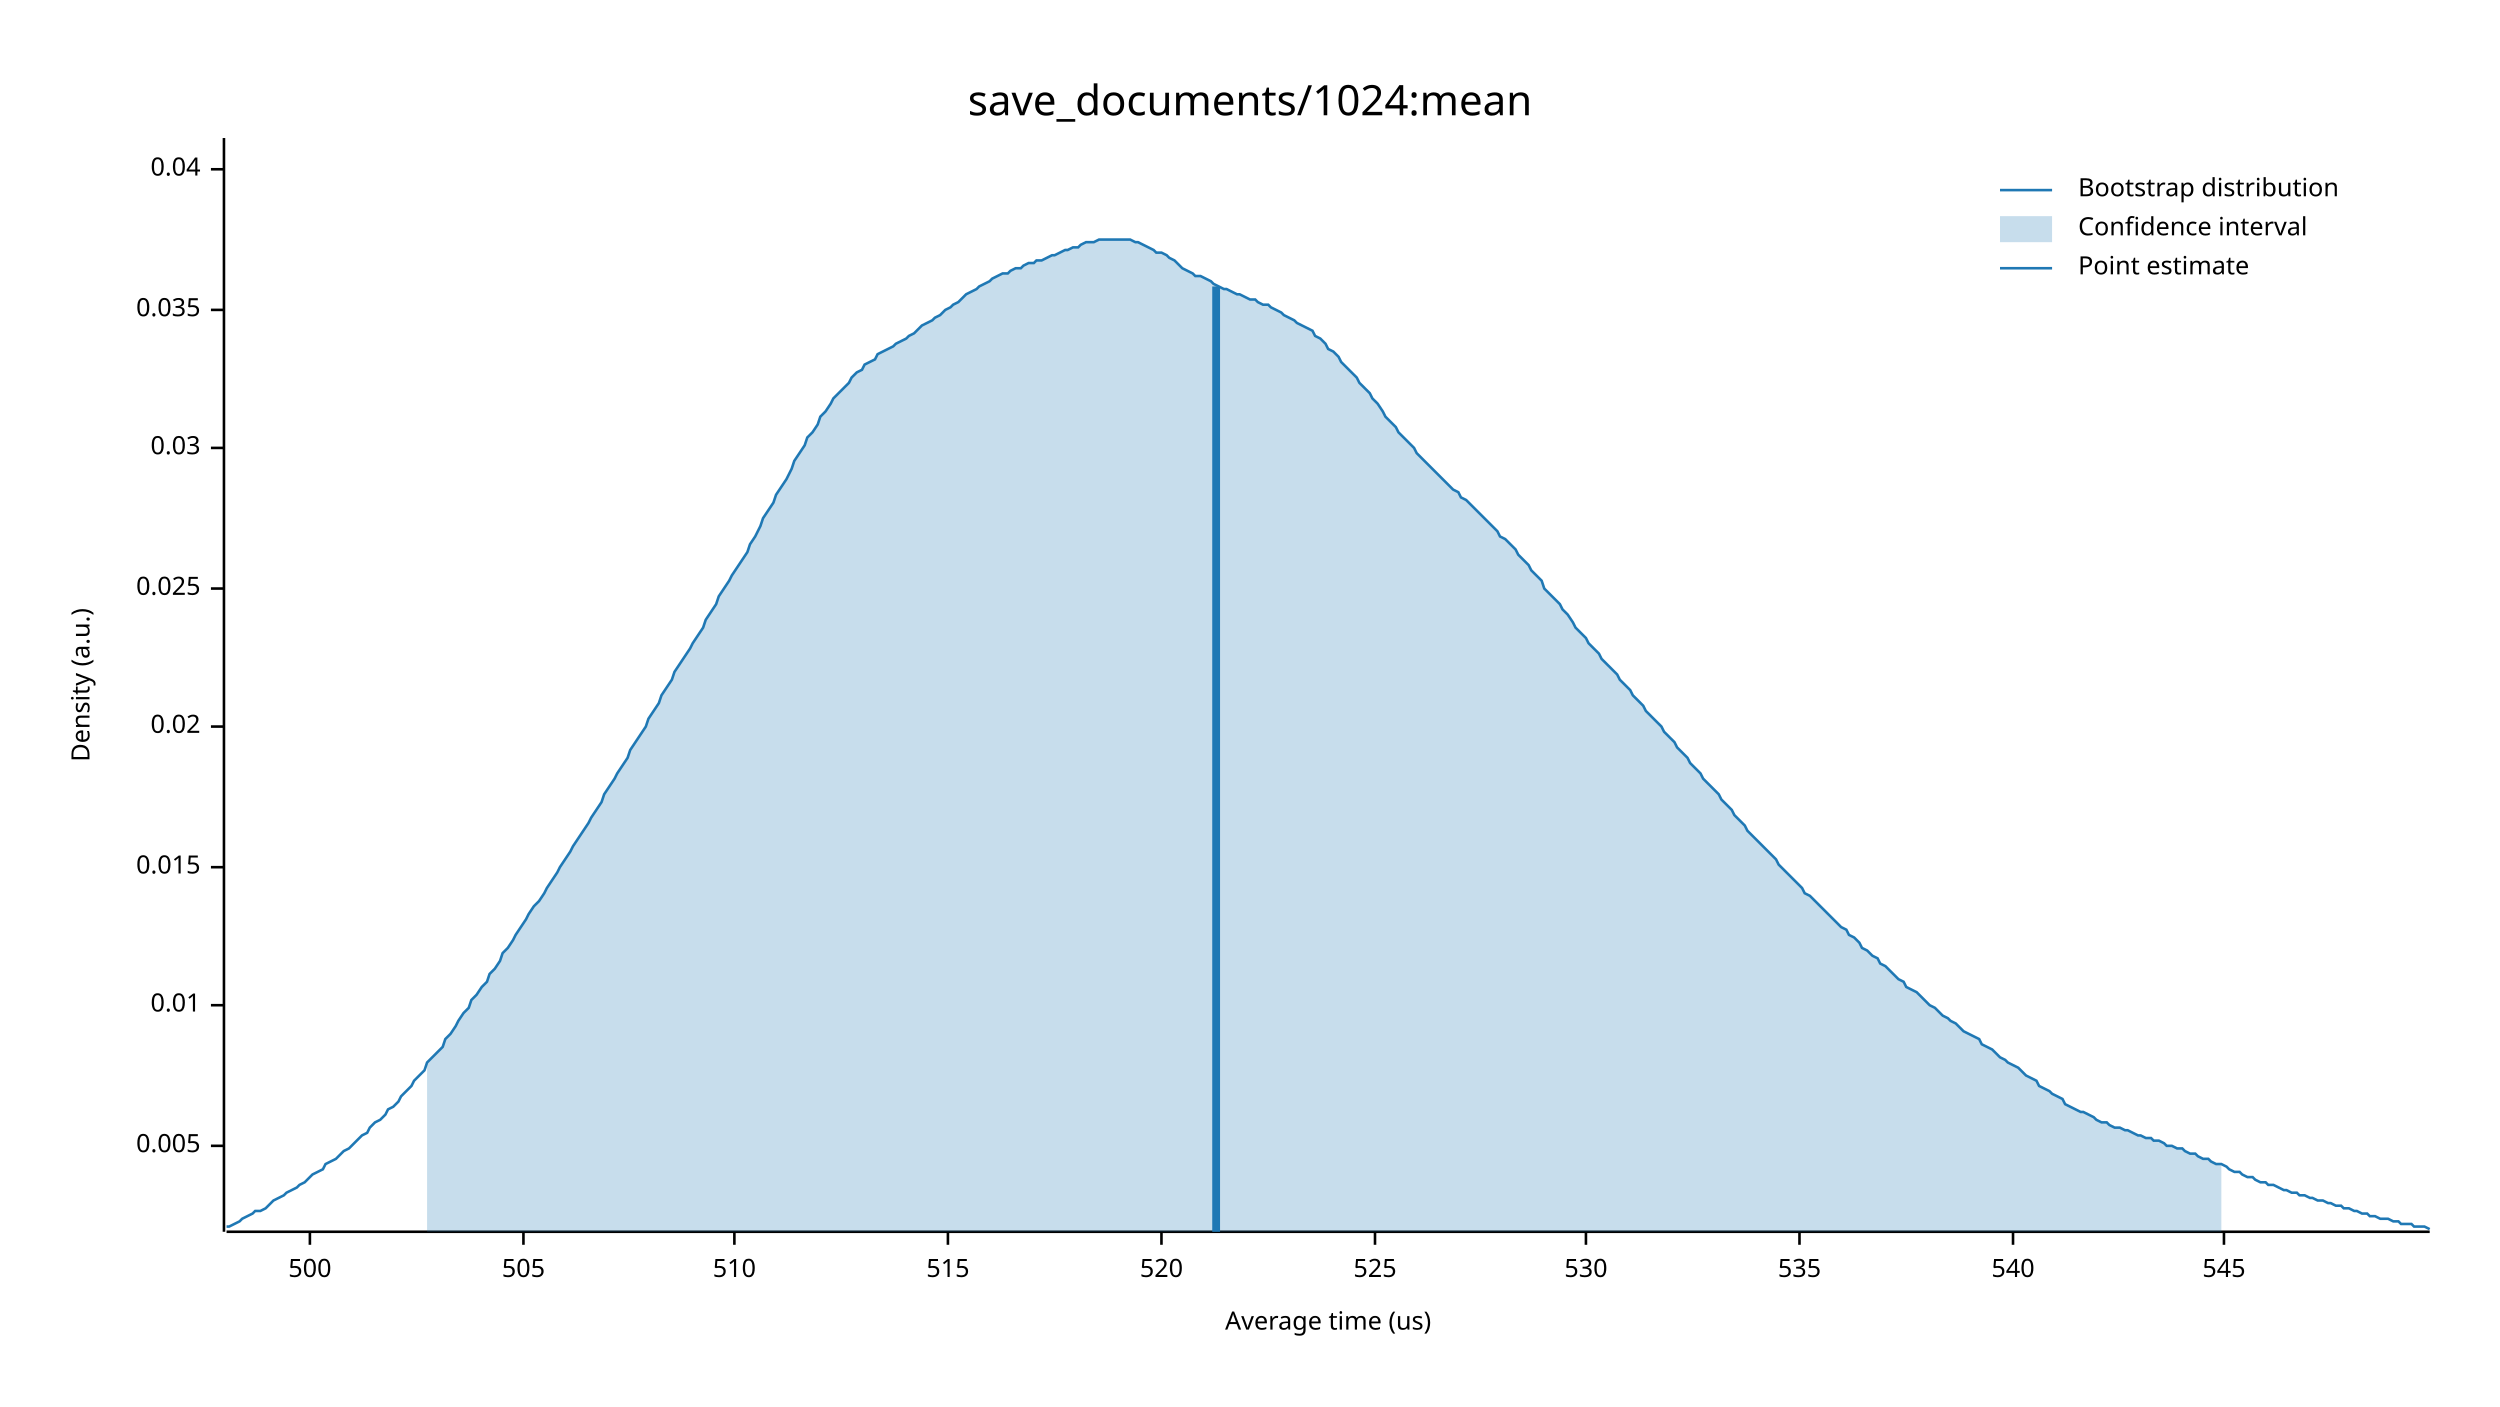
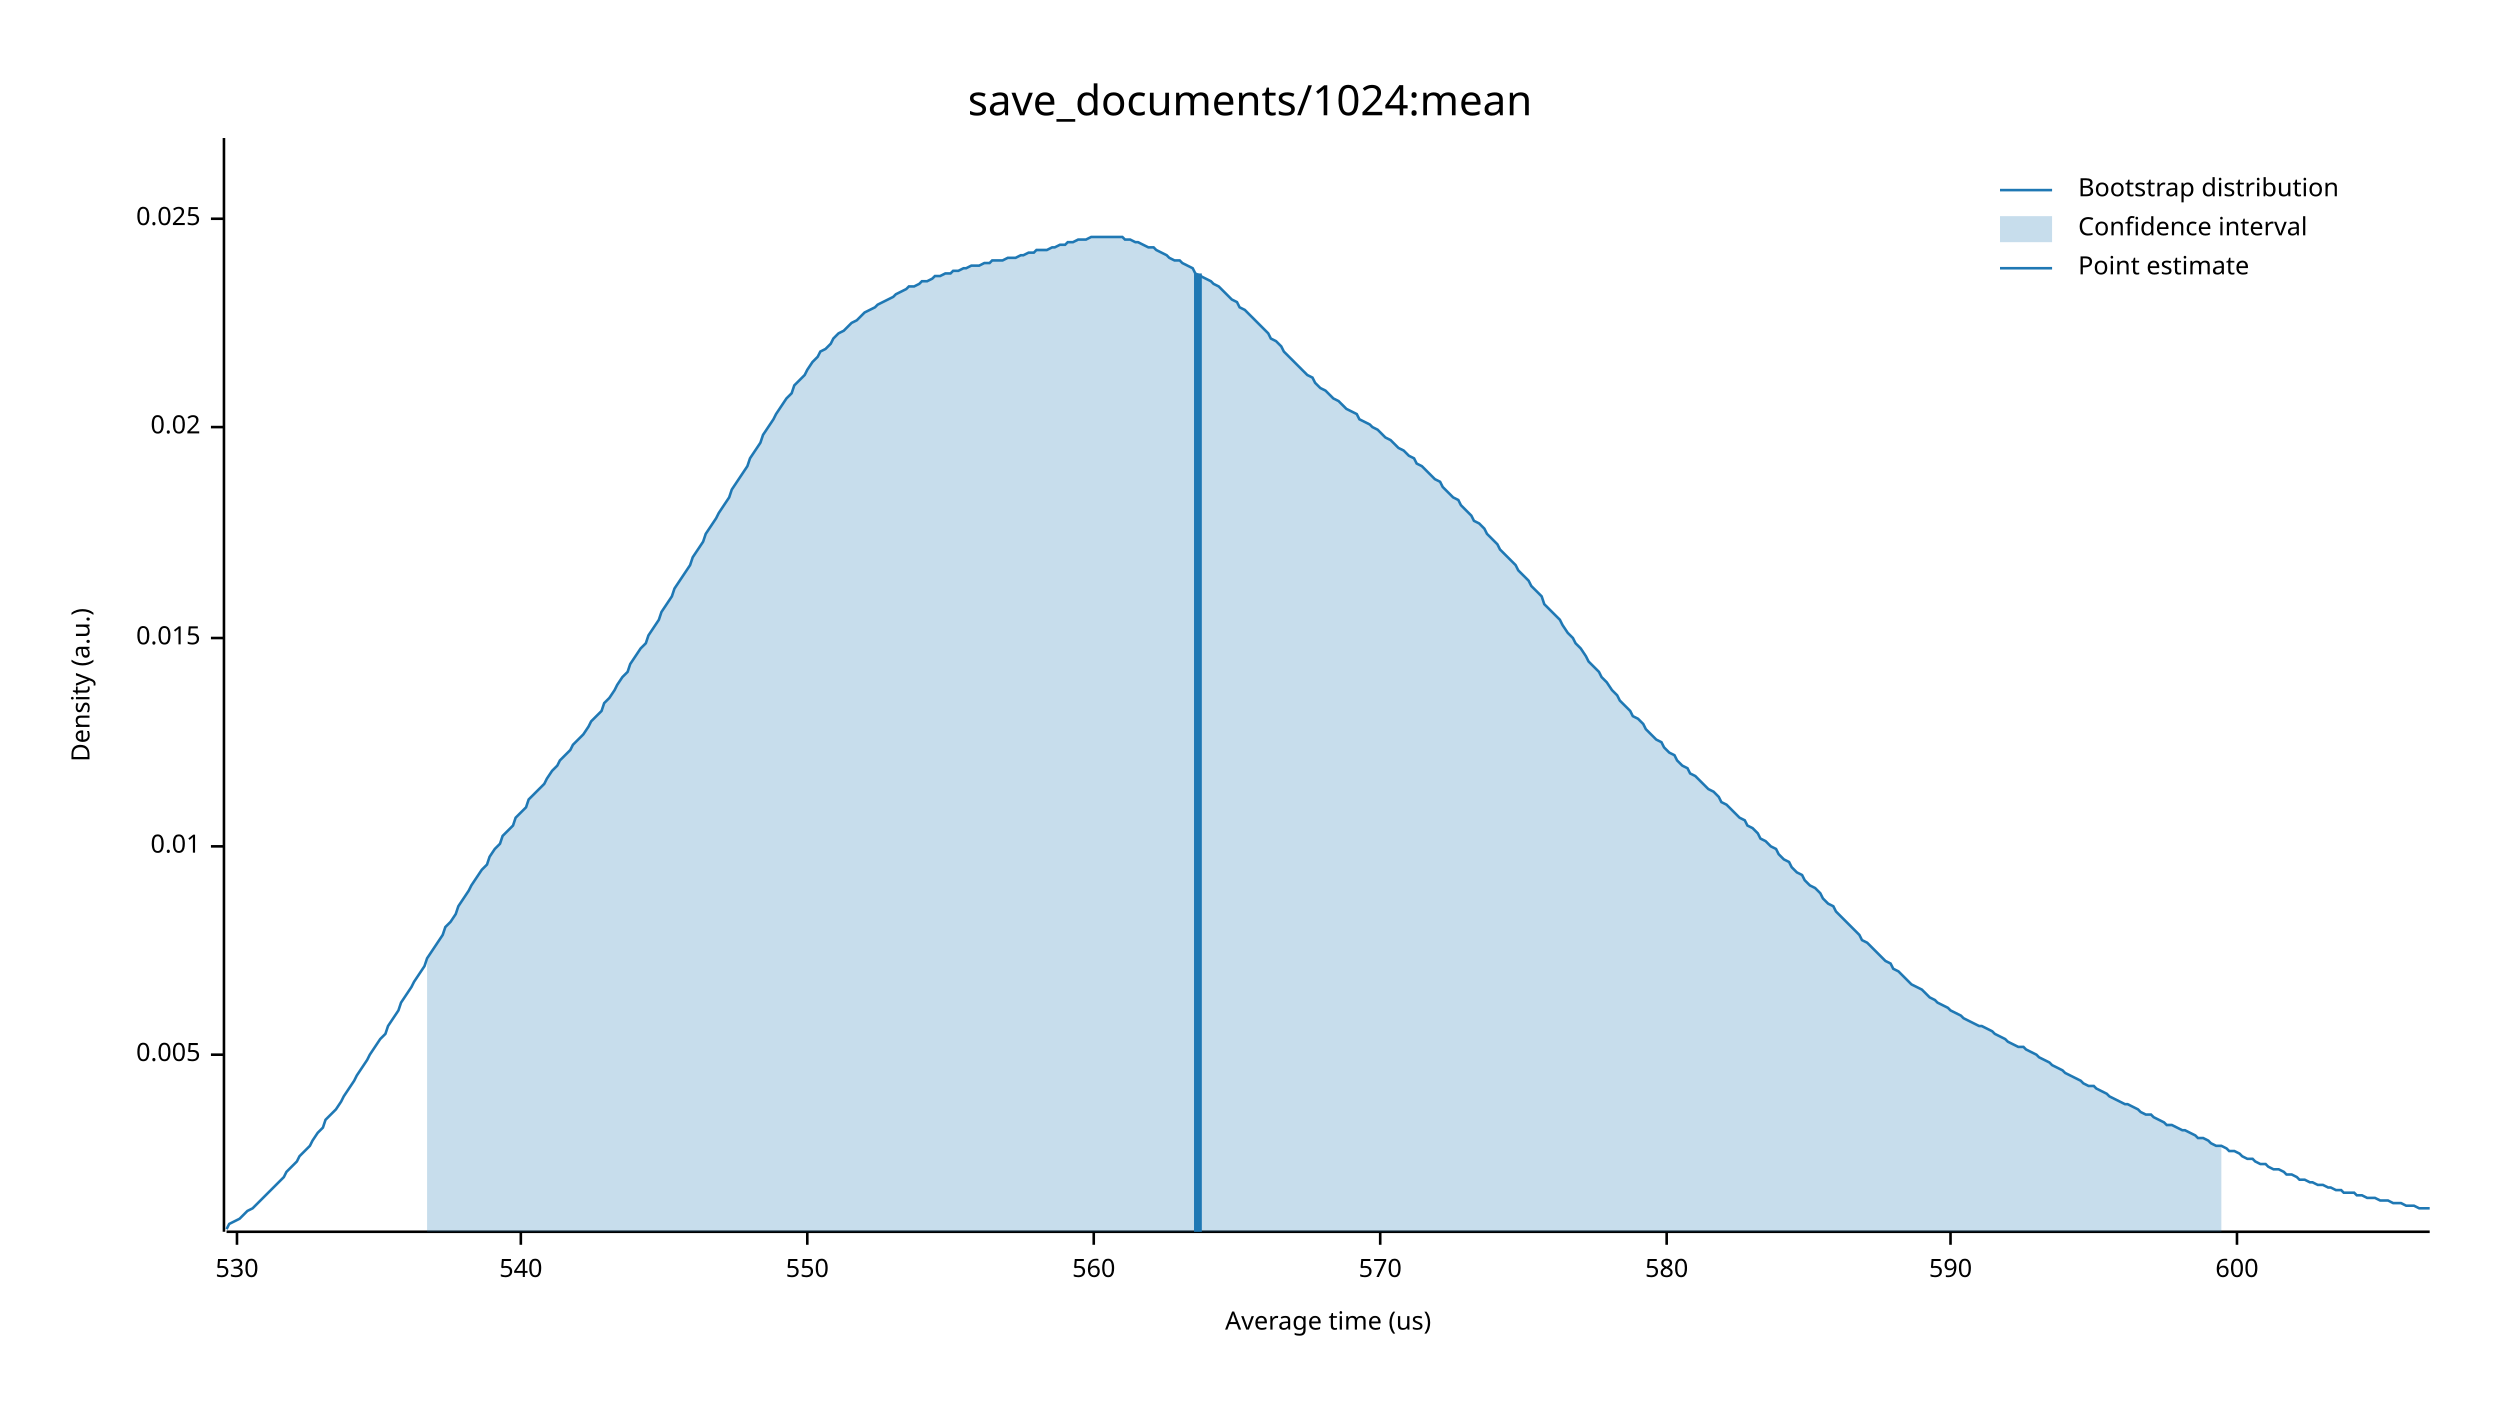
<svg xmlns="http://www.w3.org/2000/svg" width="960" height="540" viewBox="0 0 960 540">
  <text x="480" y="32" dy="0.76em" text-anchor="middle" font-family="sans-serif" font-size="16.129" opacity="1" fill="#000000">
save_documents/1024:mean
</text>
  <text x="27" y="263" dy="0.76em" text-anchor="middle" font-family="sans-serif" font-size="9.677" opacity="1" fill="#000000" transform="rotate(270, 27, 263)">
Density (a.u.)
</text>
  <text x="510" y="513" dy="-0.5ex" text-anchor="middle" font-family="sans-serif" font-size="9.677" opacity="1" fill="#000000">
Average time (us)
</text>
  <polyline fill="none" opacity="1" stroke="#000000" stroke-width="1" points="86,53 86,473 " />
-   <text x="77" y="440" dy="0.5ex" text-anchor="end" font-family="sans-serif" font-size="9.677" opacity="1" fill="#000000">
+   <text x="77" y="405" dy="0.5ex" text-anchor="end" font-family="sans-serif" font-size="9.677" opacity="1" fill="#000000">
0.005
</text>
-   <polyline fill="none" opacity="1" stroke="#000000" stroke-width="1" points="81,440 86,440 " />
-   <text x="77" y="386" dy="0.5ex" text-anchor="end" font-family="sans-serif" font-size="9.677" opacity="1" fill="#000000">
+   <polyline fill="none" opacity="1" stroke="#000000" stroke-width="1" points="81,405 86,405 " />
+   <text x="77" y="325" dy="0.5ex" text-anchor="end" font-family="sans-serif" font-size="9.677" opacity="1" fill="#000000">
0.01
</text>
-   <polyline fill="none" opacity="1" stroke="#000000" stroke-width="1" points="81,386 86,386 " />
-   <text x="77" y="333" dy="0.5ex" text-anchor="end" font-family="sans-serif" font-size="9.677" opacity="1" fill="#000000">
+   <polyline fill="none" opacity="1" stroke="#000000" stroke-width="1" points="81,325 86,325 " />
+   <text x="77" y="245" dy="0.5ex" text-anchor="end" font-family="sans-serif" font-size="9.677" opacity="1" fill="#000000">
0.015
</text>
-   <polyline fill="none" opacity="1" stroke="#000000" stroke-width="1" points="81,333 86,333 " />
-   <text x="77" y="279" dy="0.5ex" text-anchor="end" font-family="sans-serif" font-size="9.677" opacity="1" fill="#000000">
+   <polyline fill="none" opacity="1" stroke="#000000" stroke-width="1" points="81,245 86,245 " />
+   <text x="77" y="164" dy="0.5ex" text-anchor="end" font-family="sans-serif" font-size="9.677" opacity="1" fill="#000000">
0.02
</text>
-   <polyline fill="none" opacity="1" stroke="#000000" stroke-width="1" points="81,279 86,279 " />
-   <text x="77" y="226" dy="0.5ex" text-anchor="end" font-family="sans-serif" font-size="9.677" opacity="1" fill="#000000">
+   <polyline fill="none" opacity="1" stroke="#000000" stroke-width="1" points="81,164 86,164 " />
+   <text x="77" y="84" dy="0.5ex" text-anchor="end" font-family="sans-serif" font-size="9.677" opacity="1" fill="#000000">
0.025
</text>
-   <polyline fill="none" opacity="1" stroke="#000000" stroke-width="1" points="81,226 86,226 " />
-   <text x="77" y="172" dy="0.5ex" text-anchor="end" font-family="sans-serif" font-size="9.677" opacity="1" fill="#000000">
- 0.03
- </text>
-   <polyline fill="none" opacity="1" stroke="#000000" stroke-width="1" points="81,172 86,172 " />
-   <text x="77" y="119" dy="0.5ex" text-anchor="end" font-family="sans-serif" font-size="9.677" opacity="1" fill="#000000">
- 0.035
- </text>
-   <polyline fill="none" opacity="1" stroke="#000000" stroke-width="1" points="81,119 86,119 " />
-   <text x="77" y="65" dy="0.5ex" text-anchor="end" font-family="sans-serif" font-size="9.677" opacity="1" fill="#000000">
- 0.04
- </text>
-   <polyline fill="none" opacity="1" stroke="#000000" stroke-width="1" points="81,65 86,65 " />
+   <polyline fill="none" opacity="1" stroke="#000000" stroke-width="1" points="81,84 86,84 " />
  <polyline fill="none" opacity="1" stroke="#000000" stroke-width="1" points="87,473 933,473 " />
-   <text x="119" y="483" dy="0.76em" text-anchor="middle" font-family="sans-serif" font-size="9.677" opacity="1" fill="#000000">
- 500
- </text>
-   <polyline fill="none" opacity="1" stroke="#000000" stroke-width="1" points="119,473 119,478 " />
-   <text x="201" y="483" dy="0.76em" text-anchor="middle" font-family="sans-serif" font-size="9.677" opacity="1" fill="#000000">
- 505
- </text>
-   <polyline fill="none" opacity="1" stroke="#000000" stroke-width="1" points="201,473 201,478 " />
-   <text x="282" y="483" dy="0.76em" text-anchor="middle" font-family="sans-serif" font-size="9.677" opacity="1" fill="#000000">
- 510
- </text>
-   <polyline fill="none" opacity="1" stroke="#000000" stroke-width="1" points="282,473 282,478 " />
-   <text x="364" y="483" dy="0.76em" text-anchor="middle" font-family="sans-serif" font-size="9.677" opacity="1" fill="#000000">
- 515
- </text>
-   <polyline fill="none" opacity="1" stroke="#000000" stroke-width="1" points="364,473 364,478 " />
-   <text x="446" y="483" dy="0.76em" text-anchor="middle" font-family="sans-serif" font-size="9.677" opacity="1" fill="#000000">
- 520
- </text>
-   <polyline fill="none" opacity="1" stroke="#000000" stroke-width="1" points="446,473 446,478 " />
-   <text x="528" y="483" dy="0.76em" text-anchor="middle" font-family="sans-serif" font-size="9.677" opacity="1" fill="#000000">
- 525
- </text>
-   <polyline fill="none" opacity="1" stroke="#000000" stroke-width="1" points="528,473 528,478 " />
-   <text x="609" y="483" dy="0.76em" text-anchor="middle" font-family="sans-serif" font-size="9.677" opacity="1" fill="#000000">
+   <text x="91" y="483" dy="0.76em" text-anchor="middle" font-family="sans-serif" font-size="9.677" opacity="1" fill="#000000">
530
</text>
-   <polyline fill="none" opacity="1" stroke="#000000" stroke-width="1" points="609,473 609,478 " />
-   <text x="691" y="483" dy="0.76em" text-anchor="middle" font-family="sans-serif" font-size="9.677" opacity="1" fill="#000000">
- 535
- </text>
-   <polyline fill="none" opacity="1" stroke="#000000" stroke-width="1" points="691,473 691,478 " />
-   <text x="773" y="483" dy="0.76em" text-anchor="middle" font-family="sans-serif" font-size="9.677" opacity="1" fill="#000000">
+   <polyline fill="none" opacity="1" stroke="#000000" stroke-width="1" points="91,473 91,478 " />
+   <text x="200" y="483" dy="0.76em" text-anchor="middle" font-family="sans-serif" font-size="9.677" opacity="1" fill="#000000">
540
</text>
-   <polyline fill="none" opacity="1" stroke="#000000" stroke-width="1" points="773,473 773,478 " />
-   <text x="854" y="483" dy="0.76em" text-anchor="middle" font-family="sans-serif" font-size="9.677" opacity="1" fill="#000000">
- 545
+   <polyline fill="none" opacity="1" stroke="#000000" stroke-width="1" points="200,473 200,478 " />
+   <text x="310" y="483" dy="0.76em" text-anchor="middle" font-family="sans-serif" font-size="9.677" opacity="1" fill="#000000">
+ 550
</text>
-   <polyline fill="none" opacity="1" stroke="#000000" stroke-width="1" points="854,473 854,478 " />
-   <polyline fill="none" opacity="1" stroke="#1F78B4" stroke-width="1" points="87,471 88,471 90,470 92,469 93,468 95,467 97,466 98,465 100,465 102,464 103,463 105,461 107,460 109,459 110,458 112,457 114,456 115,455 117,454 119,452 120,451 122,450 124,449 125,447 127,446 129,445 131,443 132,442 134,441 136,439 137,438 139,436 141,435 142,433 144,431 146,430 148,428 149,426 151,425 153,423 154,421 156,419 158,417 159,415 161,413 163,411 164,408 166,406 168,404 170,402 171,399 173,397 175,394 176,392 178,389 180,387 181,384 183,382 185,379 187,377 188,374 190,372 192,369 193,366 195,364 197,361 198,359 200,356 202,353 203,351 205,348 207,346 209,343 210,341 212,338 214,335 215,333 217,330 219,327 220,325 222,322 224,319 226,316 227,314 229,311 231,308 232,305 234,302 236,299 237,297 239,294 241,291 242,288 244,285 246,282 248,279 249,276 251,273 253,270 254,267 256,264 258,261 259,258 261,255 263,252 265,249 266,247 268,244 270,241 271,238 273,235 275,232 276,229 278,226 280,223 281,221 283,218 285,215 287,212 288,209 290,206 292,202 293,199 295,196 297,193 298,190 300,187 302,184 304,180 305,177 307,174 309,171 310,168 312,166 314,163 315,160 317,158 319,155 320,153 322,151 324,149 326,147 327,145 329,143 331,142 332,140 334,139 336,138 337,136 339,135 341,134 343,133 344,132 346,131 348,130 349,129 351,128 353,126 354,125 356,124 358,123 359,122 361,121 363,119 365,118 366,117 368,116 370,114 371,113 373,112 375,111 376,110 378,109 380,108 381,107 383,106 385,105 387,105 388,104 390,103 392,103 393,102 395,101 397,101 398,100 400,100 402,99 404,98 405,98 407,97 409,96 410,96 412,95 414,95 415,94 417,93 419,93 420,93 422,92 424,92 426,92 427,92 429,92 431,92 432,92 434,92 436,93 437,93 439,94 441,95 443,96 444,97 446,97 448,98 449,99 451,100 453,102 454,103 456,104 458,105 459,106 461,106 463,107 465,108 466,109 468,110 470,111 471,111 473,112 475,113 476,113 478,114 480,115 482,115 483,116 485,117 487,117 488,118 490,119 492,120 493,121 495,122 497,123 498,124 500,125 502,126 504,127 505,129 507,130 509,132 510,134 512,135 514,137 515,139 517,141 519,143 521,145 522,147 524,149 526,151 527,153 529,155 531,158 532,160 534,162 536,164 537,166 539,168 541,170 543,172 544,174 546,176 548,178 549,179 551,181 553,183 554,184 556,186 558,188 560,189 561,191 563,192 565,194 566,195 568,197 570,199 571,200 573,202 575,204 576,206 578,207 580,209 582,211 583,213 585,215 587,217 588,219 590,221 592,223 593,226 595,228 597,230 599,232 600,234 602,236 604,239 605,241 607,243 609,245 610,247 612,249 614,251 615,253 617,255 619,257 621,259 622,261 624,263 626,265 627,267 629,269 631,271 632,273 634,275 636,277 638,279 639,281 641,283 643,285 644,287 646,289 648,291 649,293 651,295 653,297 654,299 656,301 658,303 660,305 661,307 663,309 665,311 666,313 668,315 670,317 671,319 673,321 675,323 676,324 678,326 680,328 682,330 683,332 685,334 687,336 688,337 690,339 692,341 693,343 695,344 697,346 699,348 700,349 702,351 704,353 705,354 707,356 709,357 710,359 712,360 714,362 715,364 717,365 719,367 721,368 722,370 724,371 726,373 727,374 729,376 731,377 732,379 734,380 736,381 738,383 739,384 741,386 743,387 744,388 746,390 748,391 749,392 751,393 753,395 754,396 756,397 758,398 760,399 761,401 763,402 765,403 766,404 768,406 770,407 771,408 773,409 775,410 777,412 778,413 780,414 782,415 783,417 785,418 787,419 788,420 790,421 792,422 793,424 795,425 797,426 799,427 800,427 802,428 804,429 805,430 807,431 809,431 810,432 812,433 814,433 816,434 817,434 819,435 821,436 822,436 824,437 826,437 827,438 829,438 831,439 832,440 834,440 836,441 838,441 839,442 841,443 843,443 844,444 846,445 848,445 849,446 851,447 853,447 855,448 856,449 858,450 860,450 861,451 863,452 865,452 866,453 868,454 870,454 871,455 873,455 875,456 877,457 878,457 880,458 882,458 883,459 885,459 887,460 888,460 890,461 892,461 894,462 895,462 897,463 899,463 900,464 902,464 904,465 905,465 907,466 909,466 910,467 912,467 914,468 916,468 917,468 919,469 921,469 922,470 924,470 926,470 927,471 929,471 931,471 933,472 " />
-   <polygon opacity="0.25" fill="#1F78B4" points="164,408 166,406 168,404 170,402 171,399 173,397 175,394 176,392 178,389 180,387 181,384 183,382 185,379 187,377 188,374 190,372 192,369 193,366 195,364 197,361 198,359 200,356 202,353 203,351 205,348 207,346 209,343 210,341 212,338 214,335 215,333 217,330 219,327 220,325 222,322 224,319 226,316 227,314 229,311 231,308 232,305 234,302 236,299 237,297 239,294 241,291 242,288 244,285 246,282 248,279 249,276 251,273 253,270 254,267 256,264 258,261 259,258 261,255 263,252 265,249 266,247 268,244 270,241 271,238 273,235 275,232 276,229 278,226 280,223 281,221 283,218 285,215 287,212 288,209 290,206 292,202 293,199 295,196 297,193 298,190 300,187 302,184 304,180 305,177 307,174 309,171 310,168 312,166 314,163 315,160 317,158 319,155 320,153 322,151 324,149 326,147 327,145 329,143 331,142 332,140 334,139 336,138 337,136 339,135 341,134 343,133 344,132 346,131 348,130 349,129 351,128 353,126 354,125 356,124 358,123 359,122 361,121 363,119 365,118 366,117 368,116 370,114 371,113 373,112 375,111 376,110 378,109 380,108 381,107 383,106 385,105 387,105 388,104 390,103 392,103 393,102 395,101 397,101 398,100 400,100 402,99 404,98 405,98 407,97 409,96 410,96 412,95 414,95 415,94 417,93 419,93 420,93 422,92 424,92 426,92 427,92 429,92 431,92 432,92 434,92 436,93 437,93 439,94 441,95 443,96 444,97 446,97 448,98 449,99 451,100 453,102 454,103 456,104 458,105 459,106 461,106 463,107 465,108 466,109 468,110 470,111 471,111 473,112 475,113 476,113 478,114 480,115 482,115 483,116 485,117 487,117 488,118 490,119 492,120 493,121 495,122 497,123 498,124 500,125 502,126 504,127 505,129 507,130 509,132 510,134 512,135 514,137 515,139 517,141 519,143 521,145 522,147 524,149 526,151 527,153 529,155 531,158 532,160 534,162 536,164 537,166 539,168 541,170 543,172 544,174 546,176 548,178 549,179 551,181 553,183 554,184 556,186 558,188 560,189 561,191 563,192 565,194 566,195 568,197 570,199 571,200 573,202 575,204 576,206 578,207 580,209 582,211 583,213 585,215 587,217 588,219 590,221 592,223 593,226 595,228 597,230 599,232 600,234 602,236 604,239 605,241 607,243 609,245 610,247 612,249 614,251 615,253 617,255 619,257 621,259 622,261 624,263 626,265 627,267 629,269 631,271 632,273 634,275 636,277 638,279 639,281 641,283 643,285 644,287 646,289 648,291 649,293 651,295 653,297 654,299 656,301 658,303 660,305 661,307 663,309 665,311 666,313 668,315 670,317 671,319 673,321 675,323 676,324 678,326 680,328 682,330 683,332 685,334 687,336 688,337 690,339 692,341 693,343 695,344 697,346 699,348 700,349 702,351 704,353 705,354 707,356 709,357 710,359 712,360 714,362 715,364 717,365 719,367 721,368 722,370 724,371 726,373 727,374 729,376 731,377 732,379 734,380 736,381 738,383 739,384 741,386 743,387 744,388 746,390 748,391 749,392 751,393 753,395 754,396 756,397 758,398 760,399 761,401 763,402 765,403 766,404 768,406 770,407 771,408 773,409 775,410 777,412 778,413 780,414 782,415 783,417 785,418 787,419 788,420 790,421 792,422 793,424 795,425 797,426 799,427 800,427 802,428 804,429 805,430 807,431 809,431 810,432 812,433 814,433 816,434 817,434 819,435 821,436 822,436 824,437 826,437 827,438 829,438 831,439 832,440 834,440 836,441 838,441 839,442 841,443 843,443 844,444 846,445 848,445 849,446 851,447 853,447 853,473 164,473 " />
-   <polyline fill="none" opacity="1" stroke="#1F78B4" stroke-width="3" points="467,473 467,110 " />
+   <polyline fill="none" opacity="1" stroke="#000000" stroke-width="1" points="310,473 310,478 " />
+   <text x="420" y="483" dy="0.76em" text-anchor="middle" font-family="sans-serif" font-size="9.677" opacity="1" fill="#000000">
+ 560
+ </text>
+   <polyline fill="none" opacity="1" stroke="#000000" stroke-width="1" points="420,473 420,478 " />
+   <text x="530" y="483" dy="0.76em" text-anchor="middle" font-family="sans-serif" font-size="9.677" opacity="1" fill="#000000">
+ 570
+ </text>
+   <polyline fill="none" opacity="1" stroke="#000000" stroke-width="1" points="530,473 530,478 " />
+   <text x="640" y="483" dy="0.76em" text-anchor="middle" font-family="sans-serif" font-size="9.677" opacity="1" fill="#000000">
+ 580
+ </text>
+   <polyline fill="none" opacity="1" stroke="#000000" stroke-width="1" points="640,473 640,478 " />
+   <text x="749" y="483" dy="0.76em" text-anchor="middle" font-family="sans-serif" font-size="9.677" opacity="1" fill="#000000">
+ 590
+ </text>
+   <polyline fill="none" opacity="1" stroke="#000000" stroke-width="1" points="749,473 749,478 " />
+   <text x="859" y="483" dy="0.76em" text-anchor="middle" font-family="sans-serif" font-size="9.677" opacity="1" fill="#000000">
+ 600
+ </text>
+   <polyline fill="none" opacity="1" stroke="#000000" stroke-width="1" points="859,473 859,478 " />
+   <polyline fill="none" opacity="1" stroke="#1F78B4" stroke-width="1" points="87,472 88,470 90,469 92,468 93,467 95,465 97,464 98,463 100,461 102,459 103,458 105,456 107,454 109,452 110,450 112,448 114,446 115,444 117,442 119,440 120,438 122,435 124,433 125,430 127,428 129,426 131,423 132,421 134,418 136,415 137,413 139,410 141,407 142,405 144,402 146,399 148,397 149,394 151,391 153,388 154,385 156,382 158,379 159,377 161,374 163,371 164,368 166,365 168,362 170,359 171,356 173,354 175,351 176,348 178,345 180,342 181,340 183,337 185,334 187,332 188,329 190,326 192,324 193,321 195,319 197,317 198,314 200,312 202,310 203,307 205,305 207,303 209,301 210,299 212,296 214,294 215,292 217,290 219,288 220,286 222,284 224,282 226,279 227,277 229,275 231,273 232,270 234,268 236,265 237,263 239,260 241,258 242,255 244,252 246,249 248,247 249,244 251,241 253,238 254,235 256,232 258,229 259,226 261,223 263,220 265,217 266,214 268,211 270,208 271,205 273,202 275,199 276,197 278,194 280,191 281,188 283,185 285,182 287,179 288,176 290,173 292,170 293,167 295,164 297,161 298,159 300,156 302,153 304,151 305,148 307,146 309,144 310,142 312,139 314,137 315,135 317,134 319,132 320,130 322,128 324,127 326,125 327,124 329,123 331,121 332,120 334,119 336,118 337,117 339,116 341,115 343,114 344,113 346,112 348,111 349,110 351,110 353,109 354,108 356,108 358,107 359,106 361,106 363,105 365,105 366,104 368,104 370,103 371,103 373,102 375,102 376,102 378,101 380,101 381,100 383,100 385,100 387,99 388,99 390,99 392,98 393,98 395,97 397,97 398,96 400,96 402,96 404,95 405,95 407,94 409,94 410,93 412,93 414,92 415,92 417,92 419,91 420,91 422,91 424,91 426,91 427,91 429,91 431,91 432,92 434,92 436,93 437,93 439,94 441,95 443,95 444,96 446,97 448,98 449,99 451,100 453,100 454,101 456,102 458,103 459,105 461,106 463,107 465,108 466,109 468,110 470,112 471,113 473,115 475,116 476,118 478,119 480,121 482,123 483,124 485,126 487,128 488,130 490,131 492,133 493,135 495,137 497,139 498,140 500,142 502,144 504,145 505,147 507,149 509,150 510,151 512,153 514,154 515,155 517,157 519,158 521,159 522,161 524,162 526,163 527,164 529,165 531,167 532,168 534,169 536,171 537,172 539,173 541,175 543,176 544,178 546,179 548,181 549,182 551,184 553,185 554,187 556,189 558,191 560,192 561,194 563,196 565,198 566,200 568,201 570,203 571,205 573,207 575,209 576,211 578,213 580,215 582,217 583,219 585,221 587,223 588,225 590,227 592,229 593,232 595,234 597,236 599,238 600,240 602,243 604,245 605,247 607,249 609,252 610,254 612,256 614,258 615,260 617,262 619,265 621,267 622,269 624,271 626,273 627,275 629,276 631,278 632,280 634,282 636,284 638,285 639,287 641,289 643,290 644,292 646,294 648,295 649,297 651,298 653,300 654,301 656,303 658,304 660,306 661,308 663,309 665,311 666,312 668,314 670,315 671,317 673,318 675,320 676,322 678,323 680,325 682,326 683,328 685,330 687,331 688,333 690,335 692,336 693,338 695,340 697,341 699,343 700,345 702,347 704,348 705,350 707,352 709,354 710,355 712,357 714,359 715,361 717,362 719,364 721,366 722,367 724,369 726,370 727,372 729,373 731,375 732,376 734,378 736,379 738,380 739,381 741,383 743,384 744,385 746,386 748,387 749,388 751,389 753,390 754,391 756,392 758,393 760,394 761,394 763,395 765,396 766,397 768,398 770,399 771,400 773,401 775,402 777,402 778,403 780,404 782,405 783,406 785,407 787,408 788,409 790,410 792,411 793,412 795,413 797,414 799,415 800,416 802,417 804,417 805,418 807,419 809,420 810,421 812,422 814,423 816,424 817,424 819,425 821,426 822,427 824,428 826,428 827,429 829,430 831,431 832,432 834,432 836,433 838,434 839,434 841,435 843,436 844,437 846,437 848,438 849,439 851,440 853,440 855,441 856,442 858,442 860,443 861,444 863,445 865,445 866,446 868,447 870,447 871,448 873,449 875,449 877,450 878,451 880,451 882,452 883,453 885,453 887,454 888,454 890,455 892,455 894,456 895,456 897,457 899,457 900,458 902,458 904,458 905,459 907,459 909,460 910,460 912,460 914,461 916,461 917,461 919,462 921,462 922,462 924,463 926,463 927,463 929,464 931,464 933,464 " />
+   <polygon opacity="0.25" fill="#1F78B4" points="164,368 166,365 168,362 170,359 171,356 173,354 175,351 176,348 178,345 180,342 181,340 183,337 185,334 187,332 188,329 190,326 192,324 193,321 195,319 197,317 198,314 200,312 202,310 203,307 205,305 207,303 209,301 210,299 212,296 214,294 215,292 217,290 219,288 220,286 222,284 224,282 226,279 227,277 229,275 231,273 232,270 234,268 236,265 237,263 239,260 241,258 242,255 244,252 246,249 248,247 249,244 251,241 253,238 254,235 256,232 258,229 259,226 261,223 263,220 265,217 266,214 268,211 270,208 271,205 273,202 275,199 276,197 278,194 280,191 281,188 283,185 285,182 287,179 288,176 290,173 292,170 293,167 295,164 297,161 298,159 300,156 302,153 304,151 305,148 307,146 309,144 310,142 312,139 314,137 315,135 317,134 319,132 320,130 322,128 324,127 326,125 327,124 329,123 331,121 332,120 334,119 336,118 337,117 339,116 341,115 343,114 344,113 346,112 348,111 349,110 351,110 353,109 354,108 356,108 358,107 359,106 361,106 363,105 365,105 366,104 368,104 370,103 371,103 373,102 375,102 376,102 378,101 380,101 381,100 383,100 385,100 387,99 388,99 390,99 392,98 393,98 395,97 397,97 398,96 400,96 402,96 404,95 405,95 407,94 409,94 410,93 412,93 414,92 415,92 417,92 419,91 420,91 422,91 424,91 426,91 427,91 429,91 431,91 432,92 434,92 436,93 437,93 439,94 441,95 443,95 444,96 446,97 448,98 449,99 451,100 453,100 454,101 456,102 458,103 459,105 461,106 463,107 465,108 466,109 468,110 470,112 471,113 473,115 475,116 476,118 478,119 480,121 482,123 483,124 485,126 487,128 488,130 490,131 492,133 493,135 495,137 497,139 498,140 500,142 502,144 504,145 505,147 507,149 509,150 510,151 512,153 514,154 515,155 517,157 519,158 521,159 522,161 524,162 526,163 527,164 529,165 531,167 532,168 534,169 536,171 537,172 539,173 541,175 543,176 544,178 546,179 548,181 549,182 551,184 553,185 554,187 556,189 558,191 560,192 561,194 563,196 565,198 566,200 568,201 570,203 571,205 573,207 575,209 576,211 578,213 580,215 582,217 583,219 585,221 587,223 588,225 590,227 592,229 593,232 595,234 597,236 599,238 600,240 602,243 604,245 605,247 607,249 609,252 610,254 612,256 614,258 615,260 617,262 619,265 621,267 622,269 624,271 626,273 627,275 629,276 631,278 632,280 634,282 636,284 638,285 639,287 641,289 643,290 644,292 646,294 648,295 649,297 651,298 653,300 654,301 656,303 658,304 660,306 661,308 663,309 665,311 666,312 668,314 670,315 671,317 673,318 675,320 676,322 678,323 680,325 682,326 683,328 685,330 687,331 688,333 690,335 692,336 693,338 695,340 697,341 699,343 700,345 702,347 704,348 705,350 707,352 709,354 710,355 712,357 714,359 715,361 717,362 719,364 721,366 722,367 724,369 726,370 727,372 729,373 731,375 732,376 734,378 736,379 738,380 739,381 741,383 743,384 744,385 746,386 748,387 749,388 751,389 753,390 754,391 756,392 758,393 760,394 761,394 763,395 765,396 766,397 768,398 770,399 771,400 773,401 775,402 777,402 778,403 780,404 782,405 783,406 785,407 787,408 788,409 790,410 792,411 793,412 795,413 797,414 799,415 800,416 802,417 804,417 805,418 807,419 809,420 810,421 812,422 814,423 816,424 817,424 819,425 821,426 822,427 824,428 826,428 827,429 829,430 831,431 832,432 834,432 836,433 838,434 839,434 841,435 843,436 844,437 846,437 848,438 849,439 851,440 853,440 853,473 164,473 " />
+   <polyline fill="none" opacity="1" stroke="#1F78B4" stroke-width="3" points="460,473 460,105 " />
  <text x="798" y="68" dy="0.76em" text-anchor="start" font-family="sans-serif" font-size="9.677" opacity="1" fill="#000000">
Bootstrap distribution
</text>
  <text x="798" y="83" dy="0.76em" text-anchor="start" font-family="sans-serif" font-size="9.677" opacity="1" fill="#000000">
Confidence interval
</text>
  <text x="798" y="98" dy="0.76em" text-anchor="start" font-family="sans-serif" font-size="9.677" opacity="1" fill="#000000">
Point estimate
</text>
  <polyline fill="none" opacity="1" stroke="#1F78B4" stroke-width="1" points="768,73 788,73 " />
  <rect x="768" y="83" width="20" height="10" opacity="0.25" fill="#1F78B4" stroke="none" />
  <polyline fill="none" opacity="1" stroke="#1F78B4" stroke-width="1" points="768,103 788,103 " />
</svg>
